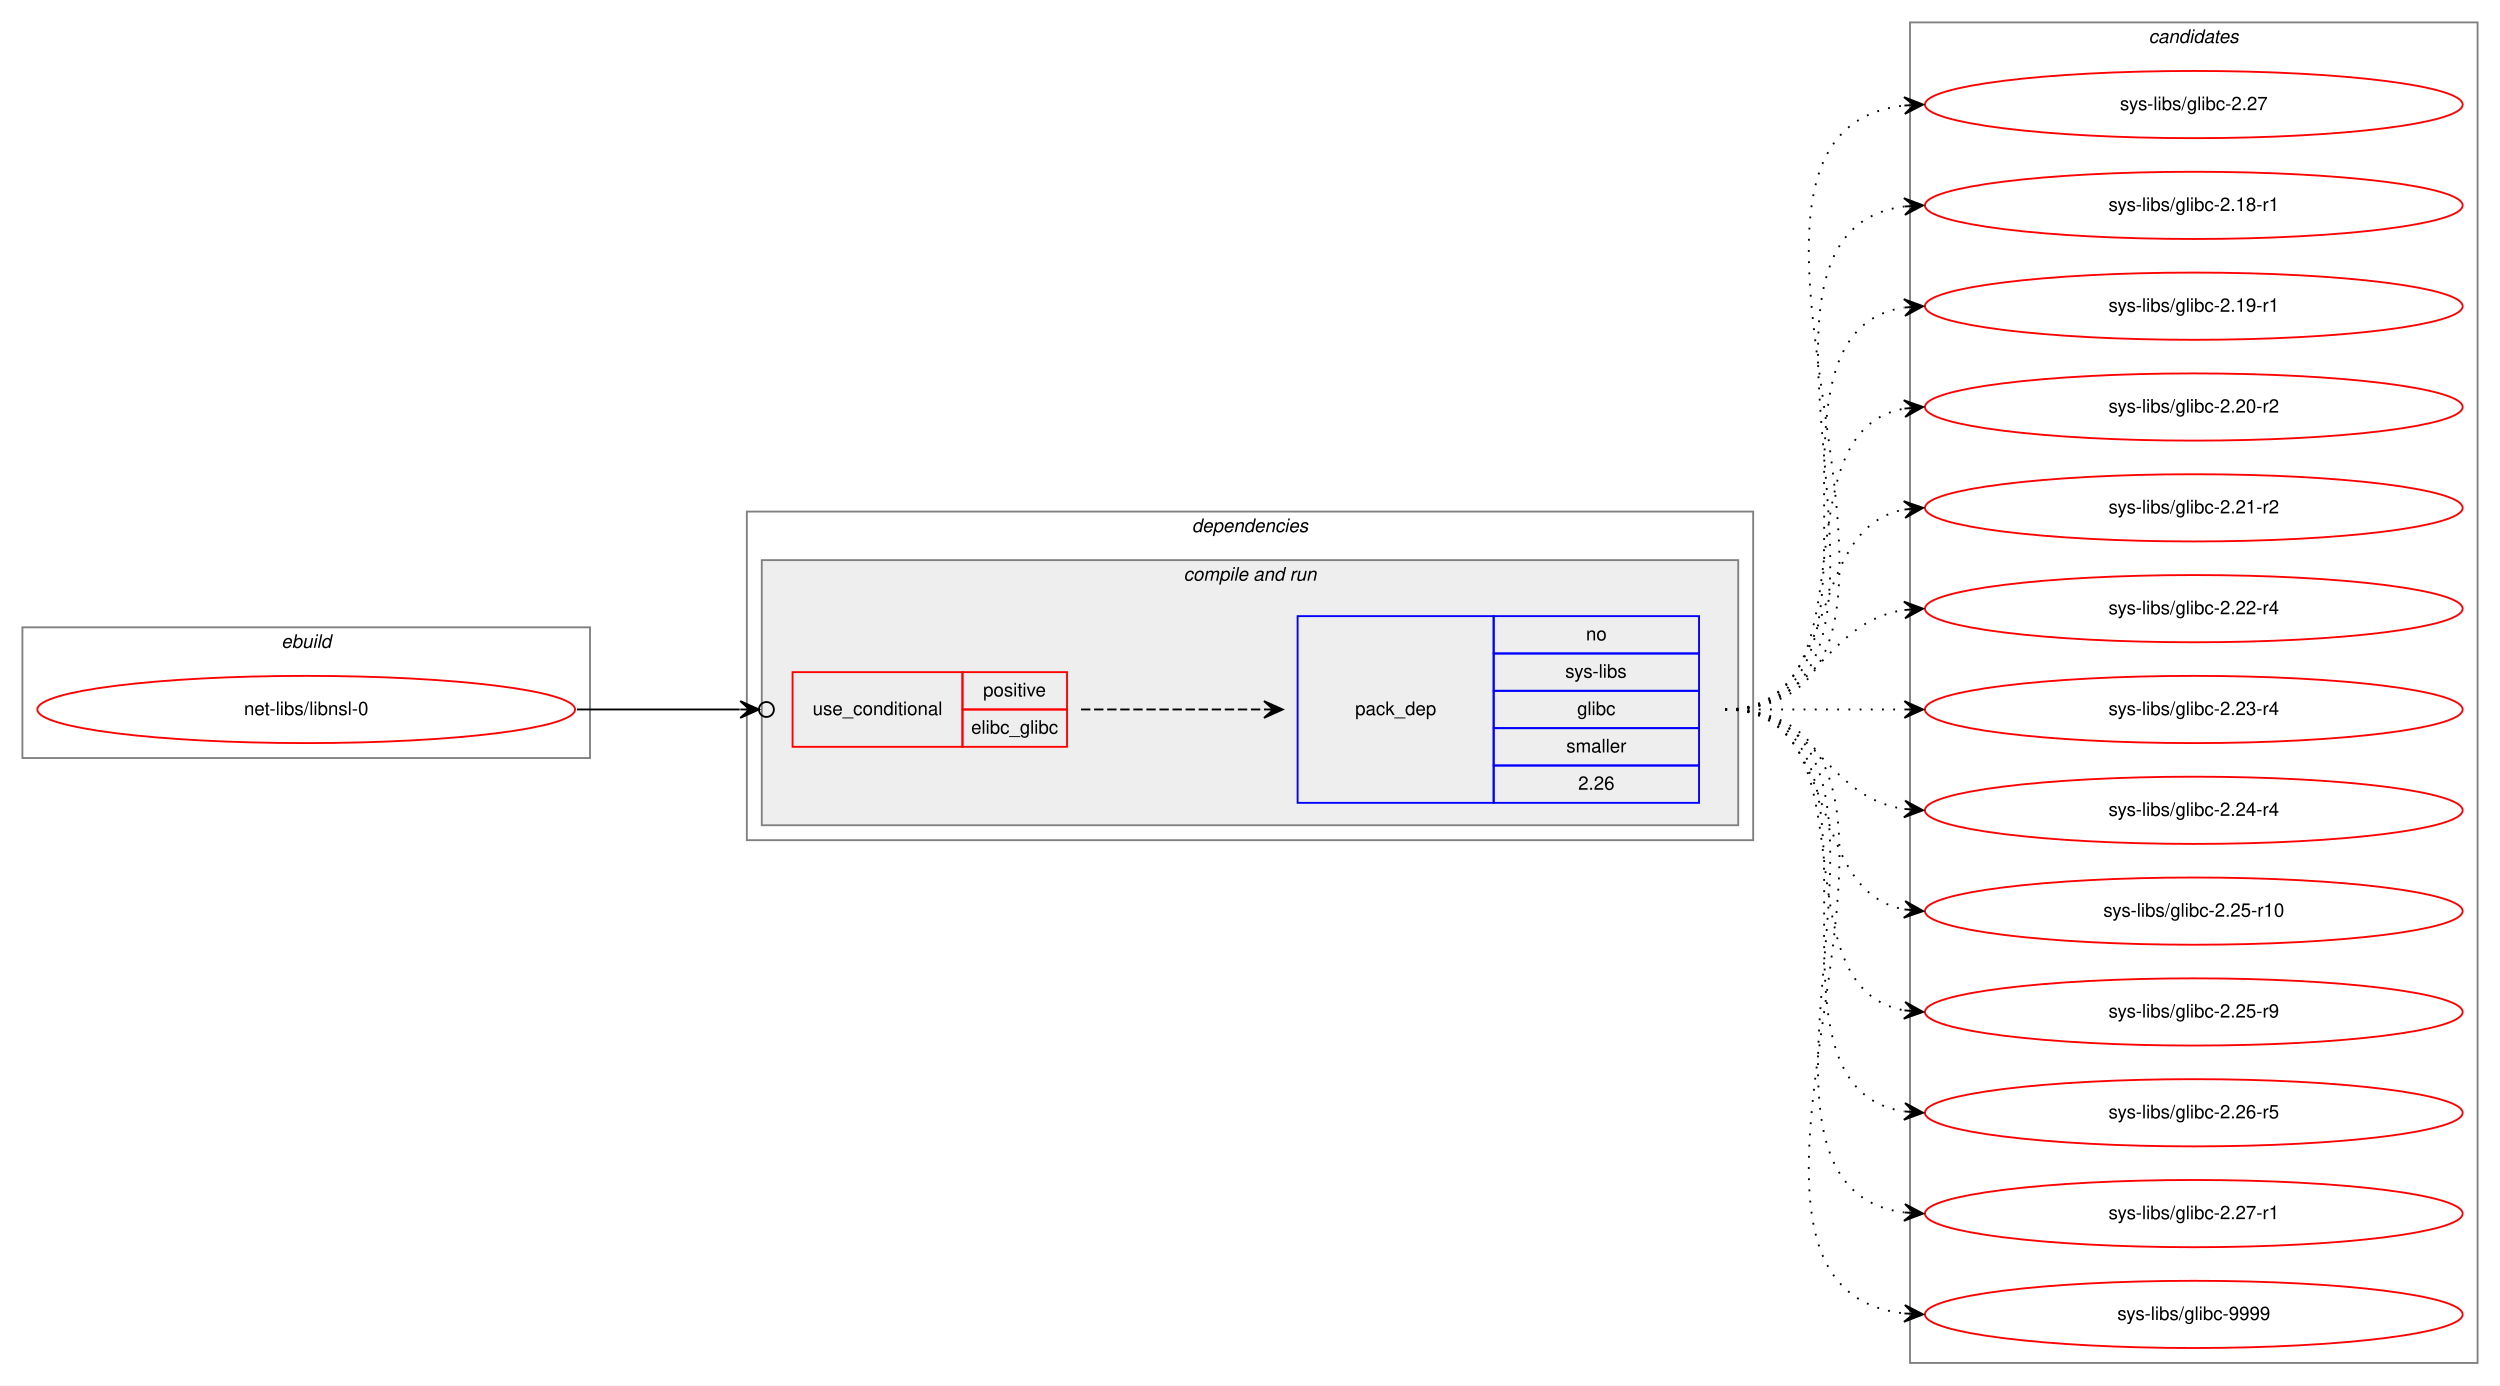
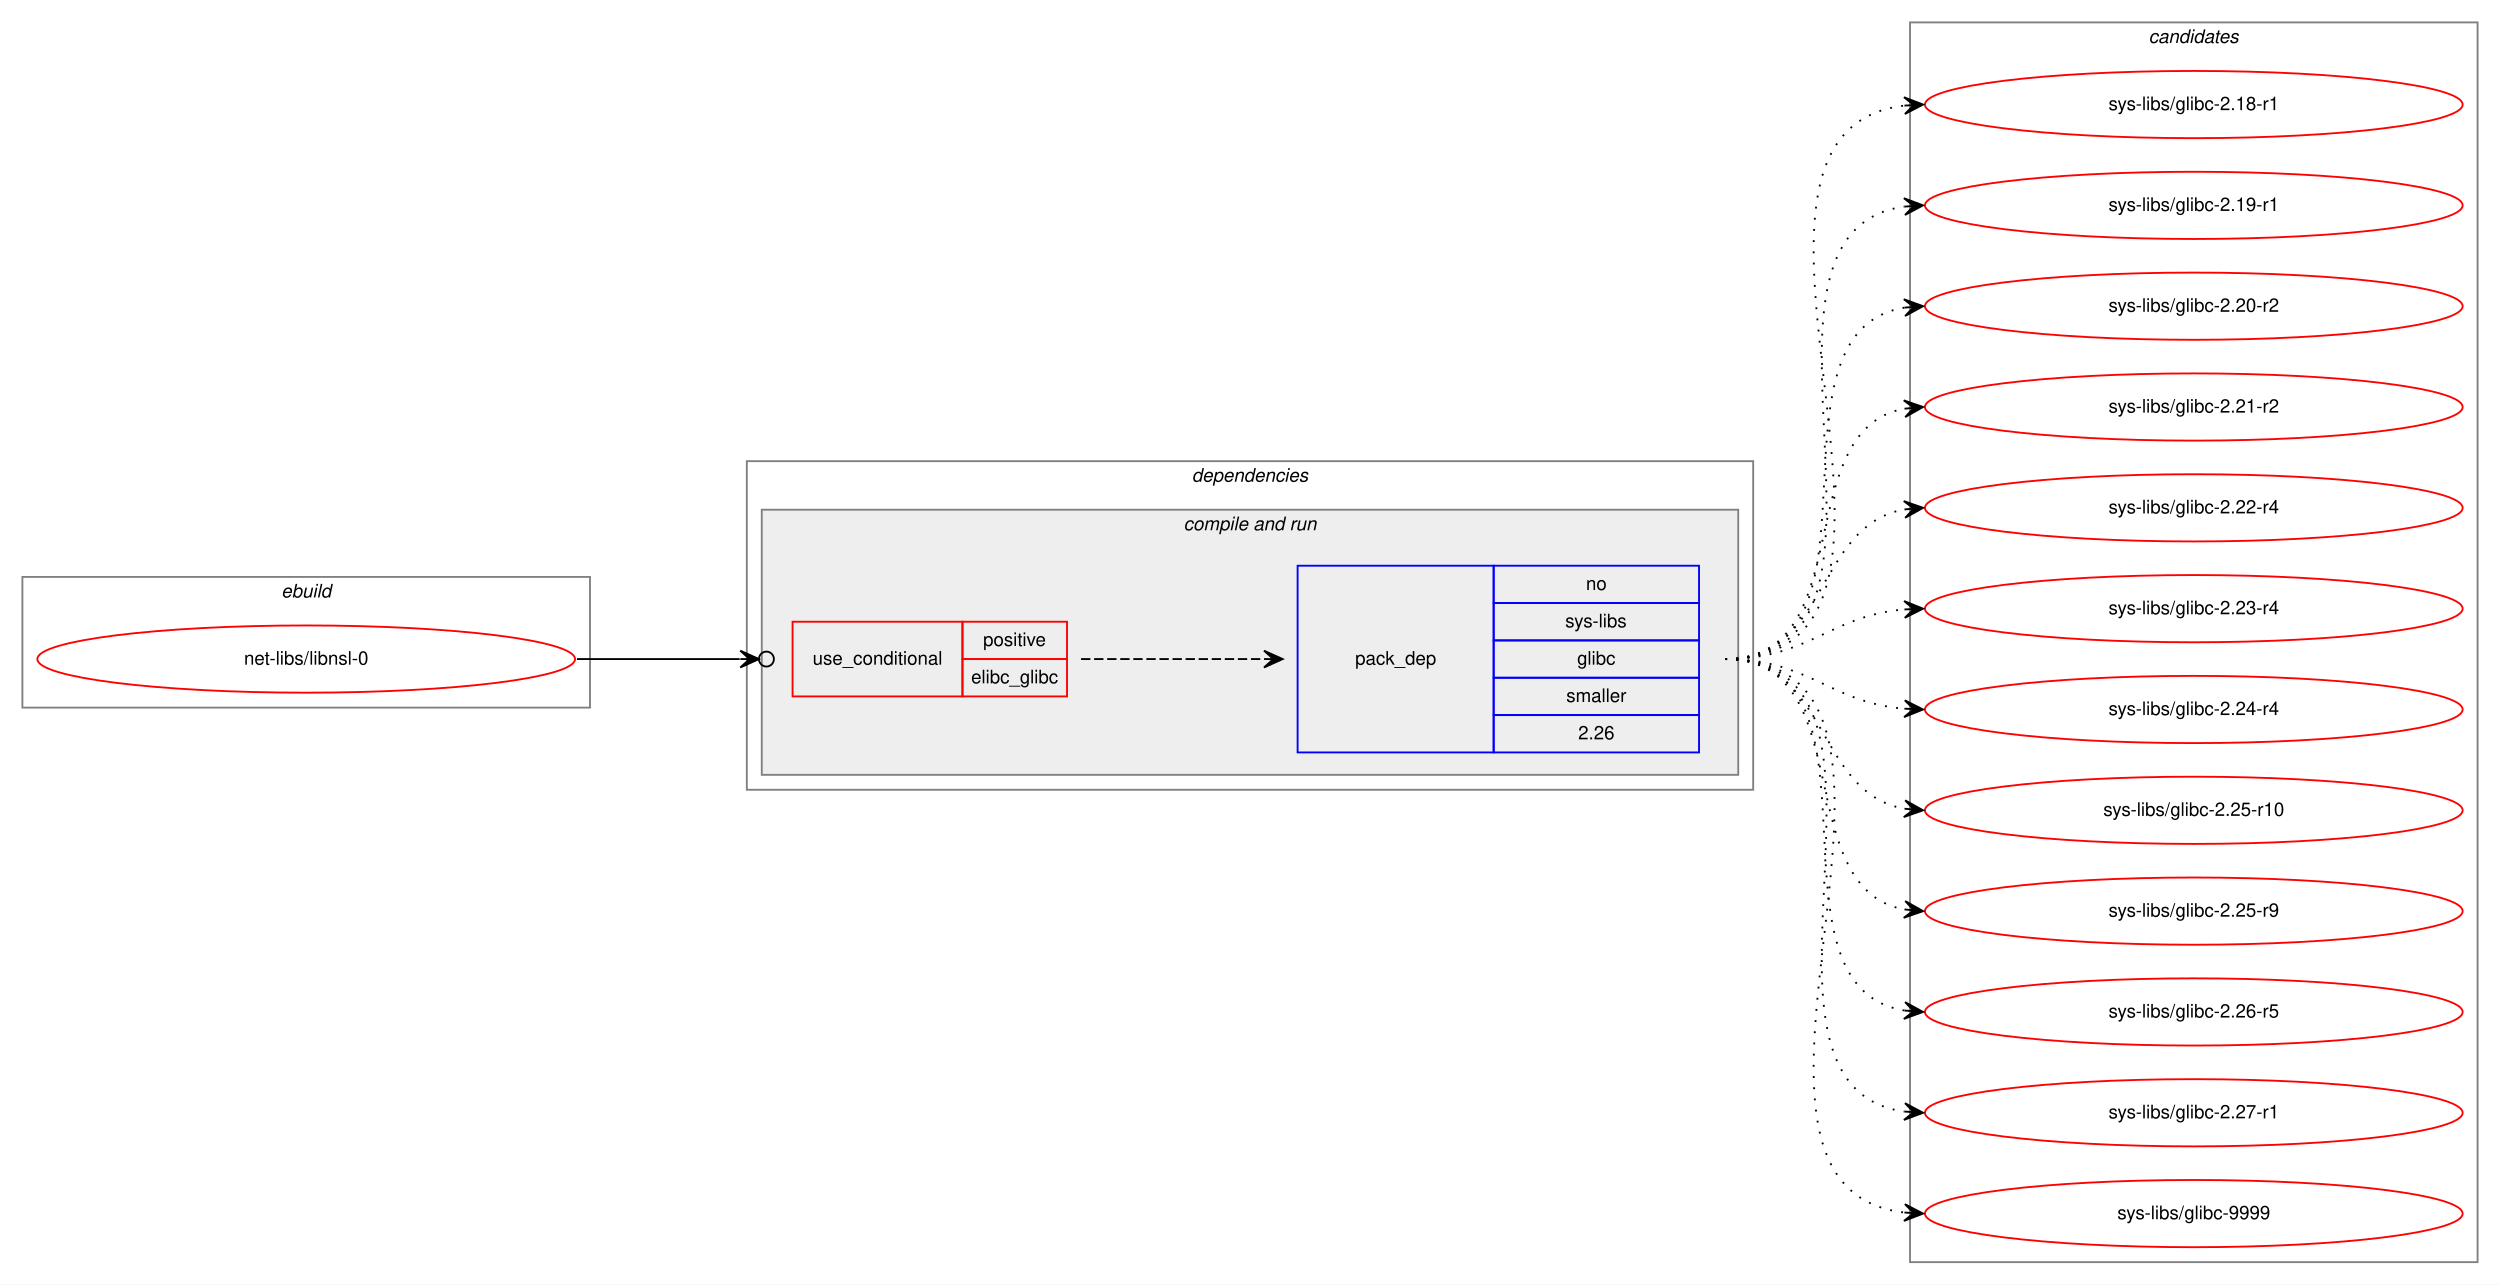
- <svg xmlns="http://www.w3.org/2000/svg" xmlns:xlink="http://www.w3.org/1999/xlink" width="1339pt" height="742pt" viewBox="0.00 0.00 1339.00 742.00">
-   <g id="graph0" class="graph" transform="scale(1 1) rotate(0) translate(4 738)">
-     <polygon fill="white" stroke="transparent" points="-4,4 -4,-738 1335,-738 1335,4 -4,4" />
+ <svg xmlns="http://www.w3.org/2000/svg" xmlns:xlink="http://www.w3.org/1999/xlink" width="1339pt" height="688pt" viewBox="0.00 0.00 1339.00 688.00">
+   <g id="graph0" class="graph" transform="scale(1 1) rotate(0) translate(4 684)">
+     <polygon fill="white" stroke="transparent" points="-4,4 -4,-684 1335,-684 1335,4 -4,4" />
    <g id="clust1" class="cluster">
-       <polygon fill="none" stroke="gray" points="8,-332 8,-402 312,-402 312,-332 8,-332" />
-       <text text-anchor="start" x="146.66" y="-391" font-family="Helvetica,sans-Serif" font-style="italic" font-size="10.00">ebuild</text>
+       <polygon fill="none" stroke="gray" points="8,-305 8,-375 312,-375 312,-305 8,-305" />
+       <text text-anchor="start" x="146.66" y="-364" font-family="Helvetica,sans-Serif" font-style="italic" font-size="10.00">ebuild</text>
    </g>
    <g id="clust2" class="cluster">
-       <polygon fill="none" stroke="gray" points="396,-288 396,-464 935,-464 935,-288 396,-288" />
-       <text text-anchor="start" x="634.36" y="-453" font-family="Helvetica,sans-Serif" font-style="italic" font-size="10.00">dependencies</text>
+       <polygon fill="none" stroke="gray" points="396,-261 396,-437 935,-437 935,-261 396,-261" />
+       <text text-anchor="start" x="634.36" y="-426" font-family="Helvetica,sans-Serif" font-style="italic" font-size="10.00">dependencies</text>
    </g>
    <g id="clust4" class="cluster">
-       <polygon fill="#eeeeee" stroke="gray" points="404,-296 404,-438 927,-438 927,-296 404,-296" />
-       <text text-anchor="start" x="629.92" y="-427" font-family="Helvetica,sans-Serif" font-style="italic" font-size="10.00">compile and run</text>
+       <polygon fill="#eeeeee" stroke="gray" points="404,-269 404,-411 927,-411 927,-269 404,-269" />
+       <text text-anchor="start" x="629.92" y="-400" font-family="Helvetica,sans-Serif" font-style="italic" font-size="10.00">compile and run</text>
    </g>
    <g id="clust8" class="cluster">
-       <polygon fill="none" stroke="gray" points="1019,-8 1019,-726 1323,-726 1323,-8 1019,-8" />
-       <text text-anchor="start" x="1146.82" y="-715" font-family="Helvetica,sans-Serif" font-style="italic" font-size="10.00">candidates</text>
+       <polygon fill="none" stroke="gray" points="1019,-8 1019,-672 1323,-672 1323,-8 1019,-8" />
+       <text text-anchor="start" x="1146.82" y="-661" font-family="Helvetica,sans-Serif" font-style="italic" font-size="10.00">candidates</text>
    </g>
    <g id="node1" class="node">
      <g id="a_node1">
        <a xlink:href="../net-libs/libnsl-0.svg" xlink:title="net-libs/libnsl-0">
-           <ellipse fill="none" stroke="red" cx="160" cy="-358" rx="144" ry="18" />
-           <text text-anchor="middle" x="160" y="-355" font-family="Helvetica,sans-Serif" font-size="10.00">net-libs/libnsl-0</text>
+           <ellipse fill="none" stroke="red" cx="160" cy="-331" rx="144" ry="18" />
+           <text text-anchor="middle" x="160" y="-328" font-family="Helvetica,sans-Serif" font-size="10.00">net-libs/libnsl-0</text>
        </a>
      </g>
    </g>
    <g id="node2" class="node">
-       <polygon fill="none" stroke="red" points="420.5,-338 420.5,-378 511.5,-378 511.5,-338 420.5,-338" />
-       <text text-anchor="start" x="431.25" y="-355" font-family="Helvetica,sans-Serif" font-size="10.00">use_conditional</text>
-       <polygon fill="none" stroke="red" points="511.5,-358 511.5,-378 567.5,-378 567.5,-358 511.5,-358" />
-       <text text-anchor="start" x="522.55" y="-365" font-family="Helvetica,sans-Serif" font-size="10.00">positive</text>
-       <polygon fill="none" stroke="red" points="511.5,-338 511.5,-358 567.5,-358 567.5,-338 511.5,-338" />
-       <text text-anchor="start" x="516.15" y="-345" font-family="Helvetica,sans-Serif" font-size="10.00">elibc_glibc</text>
+       <polygon fill="none" stroke="red" points="420.5,-311 420.5,-351 511.5,-351 511.5,-311 420.5,-311" />
+       <text text-anchor="start" x="431.25" y="-328" font-family="Helvetica,sans-Serif" font-size="10.00">use_conditional</text>
+       <polygon fill="none" stroke="red" points="511.5,-331 511.5,-351 567.5,-351 567.5,-331 511.5,-331" />
+       <text text-anchor="start" x="522.55" y="-338" font-family="Helvetica,sans-Serif" font-size="10.00">positive</text>
+       <polygon fill="none" stroke="red" points="511.5,-311 511.5,-331 567.5,-331 567.5,-311 511.5,-311" />
+       <text text-anchor="start" x="516.15" y="-318" font-family="Helvetica,sans-Serif" font-size="10.00">elibc_glibc</text>
    </g>
    <g id="edge2" class="edge">
-       <path fill="none" stroke="black" d="M305,-358C345.11,-358 359.49,-358 392.16,-358" />
-       <ellipse fill="none" stroke="black" cx="406.5" cy="-358" rx="4" ry="4" />
-       <polygon fill="black" stroke="black" points="402.5,-358 392.5,-362.5 397.5,-358 392.5,-358 392.5,-358 392.5,-358 397.5,-358 392.5,-353.5 402.5,-358 402.5,-358" />
+       <path fill="none" stroke="black" d="M305,-331C345.11,-331 359.49,-331 392.16,-331" />
+       <ellipse fill="none" stroke="black" cx="406.5" cy="-331" rx="4" ry="4" />
+       <polygon fill="black" stroke="black" points="402.5,-331 392.5,-335.5 397.5,-331 392.5,-331 392.5,-331 392.5,-331 397.5,-331 392.5,-326.5 402.5,-331 402.5,-331" />
    </g>
    <g id="node3" class="node">
-       <polygon fill="none" stroke="blue" points="691,-308 691,-408 796,-408 796,-308 691,-308" />
-       <text text-anchor="start" x="721.82" y="-355" font-family="Helvetica,sans-Serif" font-size="10.00">pack_dep</text>
-       <polygon fill="none" stroke="blue" points="796,-388 796,-408 906,-408 906,-388 796,-388" />
-       <text text-anchor="start" x="845.44" y="-395" font-family="Helvetica,sans-Serif" font-size="10.00">no</text>
-       <polygon fill="none" stroke="blue" points="796,-368 796,-388 906,-388 906,-368 796,-368" />
-       <text text-anchor="start" x="834.33" y="-375" font-family="Helvetica,sans-Serif" font-size="10.00">sys-libs</text>
-       <polygon fill="none" stroke="blue" points="796,-348 796,-368 906,-368 906,-348 796,-348" />
-       <text text-anchor="start" x="840.72" y="-355" font-family="Helvetica,sans-Serif" font-size="10.00">glibc</text>
-       <polygon fill="none" stroke="blue" points="796,-328 796,-348 906,-348 906,-328 796,-328" />
-       <text text-anchor="start" x="834.89" y="-335" font-family="Helvetica,sans-Serif" font-size="10.00">smaller</text>
-       <polygon fill="none" stroke="blue" points="796,-308 796,-328 906,-328 906,-308 796,-308" />
-       <text text-anchor="start" x="841.27" y="-315" font-family="Helvetica,sans-Serif" font-size="10.00">2.26</text>
+       <polygon fill="none" stroke="blue" points="691,-281 691,-381 796,-381 796,-281 691,-281" />
+       <text text-anchor="start" x="721.82" y="-328" font-family="Helvetica,sans-Serif" font-size="10.00">pack_dep</text>
+       <polygon fill="none" stroke="blue" points="796,-361 796,-381 906,-381 906,-361 796,-361" />
+       <text text-anchor="start" x="845.44" y="-368" font-family="Helvetica,sans-Serif" font-size="10.00">no</text>
+       <polygon fill="none" stroke="blue" points="796,-341 796,-361 906,-361 906,-341 796,-341" />
+       <text text-anchor="start" x="834.33" y="-348" font-family="Helvetica,sans-Serif" font-size="10.00">sys-libs</text>
+       <polygon fill="none" stroke="blue" points="796,-321 796,-341 906,-341 906,-321 796,-321" />
+       <text text-anchor="start" x="840.72" y="-328" font-family="Helvetica,sans-Serif" font-size="10.00">glibc</text>
+       <polygon fill="none" stroke="blue" points="796,-301 796,-321 906,-321 906,-301 796,-301" />
+       <text text-anchor="start" x="834.89" y="-308" font-family="Helvetica,sans-Serif" font-size="10.00">smaller</text>
+       <polygon fill="none" stroke="blue" points="796,-281 796,-301 906,-301 906,-281 796,-281" />
+       <text text-anchor="start" x="841.27" y="-288" font-family="Helvetica,sans-Serif" font-size="10.00">2.26</text>
    </g>
    <g id="edge1" class="edge">
-       <path fill="none" stroke="black" stroke-dasharray="5,2" d="M575,-358C619.44,-358 633.02,-358 672.88,-358" />
-       <polygon fill="black" stroke="black" points="683,-358 673,-362.5 678,-358 673,-358 673,-358 673,-358 678,-358 673,-353.5 683,-358 683,-358" />
+       <path fill="none" stroke="black" stroke-dasharray="5,2" d="M575,-331C619.44,-331 633.02,-331 672.88,-331" />
+       <polygon fill="black" stroke="black" points="683,-331 673,-335.5 678,-331 673,-331 673,-331 673,-331 678,-331 673,-326.5 683,-331 683,-331" />
    </g>
    <g id="node4" class="node">
      <g id="a_node4">
-         <a xlink:href="../sys-libs/glibc-2.27.svg" xlink:title="sys-libs/glibc-2.27">
-           <ellipse fill="none" stroke="red" cx="1171" cy="-682" rx="144" ry="18" />
-           <text text-anchor="middle" x="1171" y="-679" font-family="Helvetica,sans-Serif" font-size="10.00">sys-libs/glibc-2.27</text>
-         </a>
-       </g>
-     </g>
-     <g id="edge3" class="edge">
-       <path fill="none" stroke="black" stroke-dasharray="1,5" d="M920,-358C1067.96,-358 883.53,-666.99 1015.91,-681.47" />
-       <polygon fill="black" stroke="black" points="1026,-682 1015.78,-685.97 1021.01,-681.74 1016.01,-681.48 1016.01,-681.48 1016.01,-681.48 1021.01,-681.74 1016.25,-676.99 1026,-682 1026,-682" />
-     </g>
-     <g id="node5" class="node">
-       <g id="a_node5">
        <a xlink:href="../sys-libs/glibc-2.18-r1.svg" xlink:title="sys-libs/glibc-2.18-r1">
          <ellipse fill="none" stroke="red" cx="1171" cy="-628" rx="144" ry="18" />
          <text text-anchor="middle" x="1171" y="-625" font-family="Helvetica,sans-Serif" font-size="10.00">sys-libs/glibc-2.18-r1</text>
        </a>
      </g>
    </g>
-     <g id="edge4" class="edge">
-       <path fill="none" stroke="black" stroke-dasharray="1,5" d="M920,-358C1045.27,-358 905.46,-612.92 1015.71,-627.36" />
-       <polygon fill="black" stroke="black" points="1026,-628 1015.74,-631.87 1021.01,-627.69 1016.02,-627.38 1016.02,-627.38 1016.02,-627.38 1021.01,-627.69 1016.3,-622.89 1026,-628 1026,-628" />
-     </g>
-     <g id="node6" class="node">
-       <g id="a_node6">
+     <g id="edge3" class="edge">
+       <path fill="none" stroke="black" stroke-dasharray="1,5" d="M920,-331C1056.6,-331 894.49,-613.11 1015.92,-627.44" />
+       <polygon fill="black" stroke="black" points="1026,-628 1015.76,-631.93 1021.01,-627.72 1016.02,-627.44 1016.02,-627.44 1016.02,-627.44 1021.01,-627.72 1016.27,-622.95 1026,-628 1026,-628" />
+     </g>
+     <g id="node5" class="node">
+       <g id="a_node5">
        <a xlink:href="../sys-libs/glibc-2.19-r1.svg" xlink:title="sys-libs/glibc-2.19-r1">
          <ellipse fill="none" stroke="red" cx="1171" cy="-574" rx="144" ry="18" />
          <text text-anchor="middle" x="1171" y="-571" font-family="Helvetica,sans-Serif" font-size="10.00">sys-libs/glibc-2.19-r1</text>
        </a>
      </g>
    </g>
-     <g id="edge5" class="edge">
-       <path fill="none" stroke="black" stroke-dasharray="1,5" d="M920,-358C1023.28,-358 926.19,-559.49 1015.77,-573.26" />
-       <polygon fill="black" stroke="black" points="1026,-574 1015.7,-577.77 1021.01,-573.64 1016.03,-573.28 1016.03,-573.28 1016.03,-573.28 1021.01,-573.64 1016.35,-568.79 1026,-574 1026,-574" />
-     </g>
-     <g id="node7" class="node">
-       <g id="a_node7">
+     <g id="edge4" class="edge">
+       <path fill="none" stroke="black" stroke-dasharray="1,5" d="M920,-331C1034.26,-331 915.8,-559.51 1015.97,-573.35" />
+       <polygon fill="black" stroke="black" points="1026,-574 1015.73,-577.84 1021.01,-573.67 1016.02,-573.35 1016.02,-573.35 1016.02,-573.35 1021.01,-573.67 1016.31,-568.86 1026,-574 1026,-574" />
+     </g>
+     <g id="node6" class="node">
+       <g id="a_node6">
        <a xlink:href="../sys-libs/glibc-2.20-r2.svg" xlink:title="sys-libs/glibc-2.20-r2">
          <ellipse fill="none" stroke="red" cx="1171" cy="-520" rx="144" ry="18" />
          <text text-anchor="middle" x="1171" y="-517" font-family="Helvetica,sans-Serif" font-size="10.00">sys-libs/glibc-2.20-r2</text>
        </a>
      </g>
    </g>
-     <g id="edge6" class="edge">
-       <path fill="none" stroke="black" stroke-dasharray="1,5" d="M920,-358C1002.35,-358 945.36,-506.38 1015.73,-519.13" />
-       <polygon fill="black" stroke="black" points="1026,-520 1015.66,-523.64 1021.02,-519.58 1016.04,-519.15 1016.04,-519.15 1016.04,-519.15 1021.02,-519.58 1016.42,-514.67 1026,-520 1026,-520" />
-     </g>
-     <g id="node8" class="node">
-       <g id="a_node8">
+     <g id="edge5" class="edge">
+       <path fill="none" stroke="black" stroke-dasharray="1,5" d="M920,-331C1012.74,-331 935.87,-506.23 1016.02,-519.24" />
+       <polygon fill="black" stroke="black" points="1026,-520 1015.69,-523.73 1021.01,-519.62 1016.03,-519.24 1016.03,-519.24 1016.03,-519.24 1021.01,-519.62 1016.37,-514.75 1026,-520 1026,-520" />
+     </g>
+     <g id="node7" class="node">
+       <g id="a_node7">
        <a xlink:href="../sys-libs/glibc-2.21-r2.svg" xlink:title="sys-libs/glibc-2.21-r2">
          <ellipse fill="none" stroke="red" cx="1171" cy="-466" rx="144" ry="18" />
          <text text-anchor="middle" x="1171" y="-463" font-family="Helvetica,sans-Serif" font-size="10.00">sys-libs/glibc-2.21-r2</text>
        </a>
      </g>
    </g>
-     <g id="edge7" class="edge">
-       <path fill="none" stroke="black" stroke-dasharray="1,5" d="M920,-358C983.58,-358 961.58,-454.51 1015.79,-465.07" />
-       <polygon fill="black" stroke="black" points="1026,-466 1015.63,-469.57 1021.02,-465.54 1016.04,-465.09 1016.04,-465.09 1016.04,-465.09 1021.02,-465.54 1016.45,-460.61 1026,-466 1026,-466" />
-     </g>
-     <g id="node9" class="node">
-       <g id="a_node9">
+     <g id="edge6" class="edge">
+       <path fill="none" stroke="black" stroke-dasharray="1,5" d="M920,-331C992.56,-331 953.97,-453.14 1015.68,-465.07" />
+       <polygon fill="black" stroke="black" points="1026,-466 1015.64,-469.58 1021.02,-465.55 1016.04,-465.1 1016.04,-465.1 1016.04,-465.1 1021.02,-465.55 1016.45,-460.62 1026,-466 1026,-466" />
+     </g>
+     <g id="node8" class="node">
+       <g id="a_node8">
        <a xlink:href="../sys-libs/glibc-2.22-r4.svg" xlink:title="sys-libs/glibc-2.22-r4">
          <ellipse fill="none" stroke="red" cx="1171" cy="-412" rx="144" ry="18" />
          <text text-anchor="middle" x="1171" y="-409" font-family="Helvetica,sans-Serif" font-size="10.00">sys-libs/glibc-2.22-r4</text>
        </a>
      </g>
    </g>
-     <g id="edge8" class="edge">
-       <path fill="none" stroke="black" stroke-dasharray="1,5" d="M920,-358C969.26,-358 972.85,-404.87 1015.86,-411.28" />
-       <polygon fill="black" stroke="black" points="1026,-412 1015.71,-415.78 1021.01,-411.64 1016.03,-411.29 1016.03,-411.29 1016.03,-411.29 1021.01,-411.64 1016.35,-406.8 1026,-412 1026,-412" />
-     </g>
-     <g id="node10" class="node">
-       <g id="a_node10">
+     <g id="edge7" class="edge">
+       <path fill="none" stroke="black" stroke-dasharray="1,5" d="M920,-331C975.7,-331 967.97,-402.49 1015.99,-411.15" />
+       <polygon fill="black" stroke="black" points="1026,-412 1015.65,-415.63 1021.02,-411.57 1016.04,-411.15 1016.04,-411.15 1016.04,-411.15 1021.02,-411.57 1016.42,-406.67 1026,-412 1026,-412" />
+     </g>
+     <g id="node9" class="node">
+       <g id="a_node9">
        <a xlink:href="../sys-libs/glibc-2.23-r4.svg" xlink:title="sys-libs/glibc-2.23-r4">
          <ellipse fill="none" stroke="red" cx="1171" cy="-358" rx="144" ry="18" />
          <text text-anchor="middle" x="1171" y="-355" font-family="Helvetica,sans-Serif" font-size="10.00">sys-libs/glibc-2.23-r4</text>
        </a>
      </g>
    </g>
-     <g id="edge9" class="edge">
-       <path fill="none" stroke="black" stroke-dasharray="1,5" d="M920,-358C963.43,-358 976.83,-358 1015.57,-358" />
-       <polygon fill="black" stroke="black" points="1026,-358 1016,-362.5 1021,-358 1016,-358 1016,-358 1016,-358 1021,-358 1016,-353.5 1026,-358 1026,-358" />
-     </g>
-     <g id="node11" class="node">
-       <g id="a_node11">
+     <g id="edge8" class="edge">
+       <path fill="none" stroke="black" stroke-dasharray="1,5" d="M920,-331C965.01,-331 975.86,-354.14 1015.8,-357.58" />
+       <polygon fill="black" stroke="black" points="1026,-358 1015.82,-362.08 1021,-357.79 1016.01,-357.58 1016.01,-357.58 1016.01,-357.58 1021,-357.79 1016.2,-353.09 1026,-358 1026,-358" />
+     </g>
+     <g id="node10" class="node">
+       <g id="a_node10">
        <a xlink:href="../sys-libs/glibc-2.24-r4.svg" xlink:title="sys-libs/glibc-2.24-r4">
          <ellipse fill="none" stroke="red" cx="1171" cy="-304" rx="144" ry="18" />
          <text text-anchor="middle" x="1171" y="-301" font-family="Helvetica,sans-Serif" font-size="10.00">sys-libs/glibc-2.24-r4</text>
        </a>
      </g>
    </g>
-     <g id="edge10" class="edge">
-       <path fill="none" stroke="black" stroke-dasharray="1,5" d="M920,-358C969.26,-358 972.85,-311.13 1015.86,-304.72" />
-       <polygon fill="black" stroke="black" points="1026,-304 1016.35,-309.2 1021.01,-304.36 1016.03,-304.71 1016.03,-304.71 1016.03,-304.71 1021.01,-304.36 1015.71,-300.22 1026,-304 1026,-304" />
-     </g>
-     <g id="node12" class="node">
-       <g id="a_node12">
+     <g id="edge9" class="edge">
+       <path fill="none" stroke="black" stroke-dasharray="1,5" d="M920,-331C965.01,-331 975.86,-307.86 1015.8,-304.42" />
+       <polygon fill="black" stroke="black" points="1026,-304 1016.2,-308.91 1021,-304.21 1016.01,-304.42 1016.01,-304.42 1016.01,-304.42 1021,-304.21 1015.82,-299.92 1026,-304 1026,-304" />
+     </g>
+     <g id="node11" class="node">
+       <g id="a_node11">
        <a xlink:href="../sys-libs/glibc-2.25-r10.svg" xlink:title="sys-libs/glibc-2.25-r10">
          <ellipse fill="none" stroke="red" cx="1171" cy="-250" rx="144" ry="18" />
          <text text-anchor="middle" x="1171" y="-247" font-family="Helvetica,sans-Serif" font-size="10.00">sys-libs/glibc-2.25-r10</text>
        </a>
      </g>
    </g>
-     <g id="edge11" class="edge">
-       <path fill="none" stroke="black" stroke-dasharray="1,5" d="M920,-358C983.58,-358 961.58,-261.49 1015.79,-250.93" />
-       <polygon fill="black" stroke="black" points="1026,-250 1016.45,-255.39 1021.02,-250.46 1016.04,-250.91 1016.04,-250.91 1016.04,-250.91 1021.02,-250.46 1015.63,-246.43 1026,-250 1026,-250" />
-     </g>
-     <g id="node13" class="node">
-       <g id="a_node13">
+     <g id="edge10" class="edge">
+       <path fill="none" stroke="black" stroke-dasharray="1,5" d="M920,-331C975.7,-331 967.97,-259.51 1015.99,-250.85" />
+       <polygon fill="black" stroke="black" points="1026,-250 1016.42,-255.33 1021.02,-250.43 1016.04,-250.85 1016.04,-250.85 1016.04,-250.85 1021.02,-250.43 1015.65,-246.37 1026,-250 1026,-250" />
+     </g>
+     <g id="node12" class="node">
+       <g id="a_node12">
        <a xlink:href="../sys-libs/glibc-2.25-r9.svg" xlink:title="sys-libs/glibc-2.25-r9">
          <ellipse fill="none" stroke="red" cx="1171" cy="-196" rx="144" ry="18" />
          <text text-anchor="middle" x="1171" y="-193" font-family="Helvetica,sans-Serif" font-size="10.00">sys-libs/glibc-2.25-r9</text>
        </a>
      </g>
    </g>
-     <g id="edge12" class="edge">
-       <path fill="none" stroke="black" stroke-dasharray="1,5" d="M920,-358C1002.35,-358 945.36,-209.62 1015.73,-196.87" />
-       <polygon fill="black" stroke="black" points="1026,-196 1016.42,-201.33 1021.02,-196.42 1016.04,-196.85 1016.04,-196.85 1016.04,-196.85 1021.02,-196.42 1015.66,-192.36 1026,-196 1026,-196" />
-     </g>
-     <g id="node14" class="node">
-       <g id="a_node14">
+     <g id="edge11" class="edge">
+       <path fill="none" stroke="black" stroke-dasharray="1,5" d="M920,-331C992.56,-331 953.97,-208.86 1015.68,-196.93" />
+       <polygon fill="black" stroke="black" points="1026,-196 1016.45,-201.38 1021.02,-196.45 1016.04,-196.9 1016.04,-196.9 1016.04,-196.9 1021.02,-196.45 1015.64,-192.42 1026,-196 1026,-196" />
+     </g>
+     <g id="node13" class="node">
+       <g id="a_node13">
        <a xlink:href="../sys-libs/glibc-2.26-r5.svg" xlink:title="sys-libs/glibc-2.26-r5">
          <ellipse fill="none" stroke="red" cx="1171" cy="-142" rx="144" ry="18" />
          <text text-anchor="middle" x="1171" y="-139" font-family="Helvetica,sans-Serif" font-size="10.00">sys-libs/glibc-2.26-r5</text>
        </a>
      </g>
    </g>
-     <g id="edge13" class="edge">
-       <path fill="none" stroke="black" stroke-dasharray="1,5" d="M920,-358C1023.28,-358 926.19,-156.51 1015.77,-142.74" />
-       <polygon fill="black" stroke="black" points="1026,-142 1016.35,-147.21 1021.01,-142.36 1016.03,-142.72 1016.03,-142.72 1016.03,-142.72 1021.01,-142.36 1015.7,-138.23 1026,-142 1026,-142" />
-     </g>
-     <g id="node15" class="node">
-       <g id="a_node15">
+     <g id="edge12" class="edge">
+       <path fill="none" stroke="black" stroke-dasharray="1,5" d="M920,-331C1012.74,-331 935.87,-155.77 1016.02,-142.76" />
+       <polygon fill="black" stroke="black" points="1026,-142 1016.37,-147.25 1021.01,-142.38 1016.03,-142.76 1016.03,-142.76 1016.03,-142.76 1021.01,-142.38 1015.69,-138.27 1026,-142 1026,-142" />
+     </g>
+     <g id="node14" class="node">
+       <g id="a_node14">
        <a xlink:href="../sys-libs/glibc-2.27-r1.svg" xlink:title="sys-libs/glibc-2.27-r1">
          <ellipse fill="none" stroke="red" cx="1171" cy="-88" rx="144" ry="18" />
          <text text-anchor="middle" x="1171" y="-85" font-family="Helvetica,sans-Serif" font-size="10.00">sys-libs/glibc-2.27-r1</text>
        </a>
      </g>
    </g>
-     <g id="edge14" class="edge">
-       <path fill="none" stroke="black" stroke-dasharray="1,5" d="M920,-358C1045.27,-358 905.46,-103.08 1015.71,-88.64" />
-       <polygon fill="black" stroke="black" points="1026,-88 1016.3,-93.11 1021.01,-88.31 1016.02,-88.62 1016.02,-88.62 1016.02,-88.62 1021.01,-88.31 1015.74,-84.13 1026,-88 1026,-88" />
-     </g>
-     <g id="node16" class="node">
-       <g id="a_node16">
+     <g id="edge13" class="edge">
+       <path fill="none" stroke="black" stroke-dasharray="1,5" d="M920,-331C1034.26,-331 915.8,-102.49 1015.97,-88.65" />
+       <polygon fill="black" stroke="black" points="1026,-88 1016.31,-93.14 1021.01,-88.33 1016.02,-88.65 1016.02,-88.65 1016.02,-88.65 1021.01,-88.33 1015.73,-84.16 1026,-88 1026,-88" />
+     </g>
+     <g id="node15" class="node">
+       <g id="a_node15">
        <a xlink:href="../sys-libs/glibc-9999.svg" xlink:title="sys-libs/glibc-9999">
          <ellipse fill="none" stroke="red" cx="1171" cy="-34" rx="144" ry="18" />
          <text text-anchor="middle" x="1171" y="-31" font-family="Helvetica,sans-Serif" font-size="10.00">sys-libs/glibc-9999</text>
        </a>
      </g>
    </g>
-     <g id="edge15" class="edge">
-       <path fill="none" stroke="black" stroke-dasharray="1,5" d="M920,-358C1067.96,-358 883.53,-49.01 1015.91,-34.53" />
-       <polygon fill="black" stroke="black" points="1026,-34 1016.25,-39.01 1021.01,-34.26 1016.01,-34.52 1016.01,-34.52 1016.01,-34.52 1021.01,-34.26 1015.78,-30.03 1026,-34 1026,-34" />
+     <g id="edge14" class="edge">
+       <path fill="none" stroke="black" stroke-dasharray="1,5" d="M920,-331C1056.6,-331 894.49,-48.89 1015.92,-34.56" />
+       <polygon fill="black" stroke="black" points="1026,-34 1016.27,-39.05 1021.01,-34.28 1016.02,-34.56 1016.02,-34.56 1016.02,-34.56 1021.01,-34.28 1015.76,-30.07 1026,-34 1026,-34" />
    </g>
  </g>
</svg>
